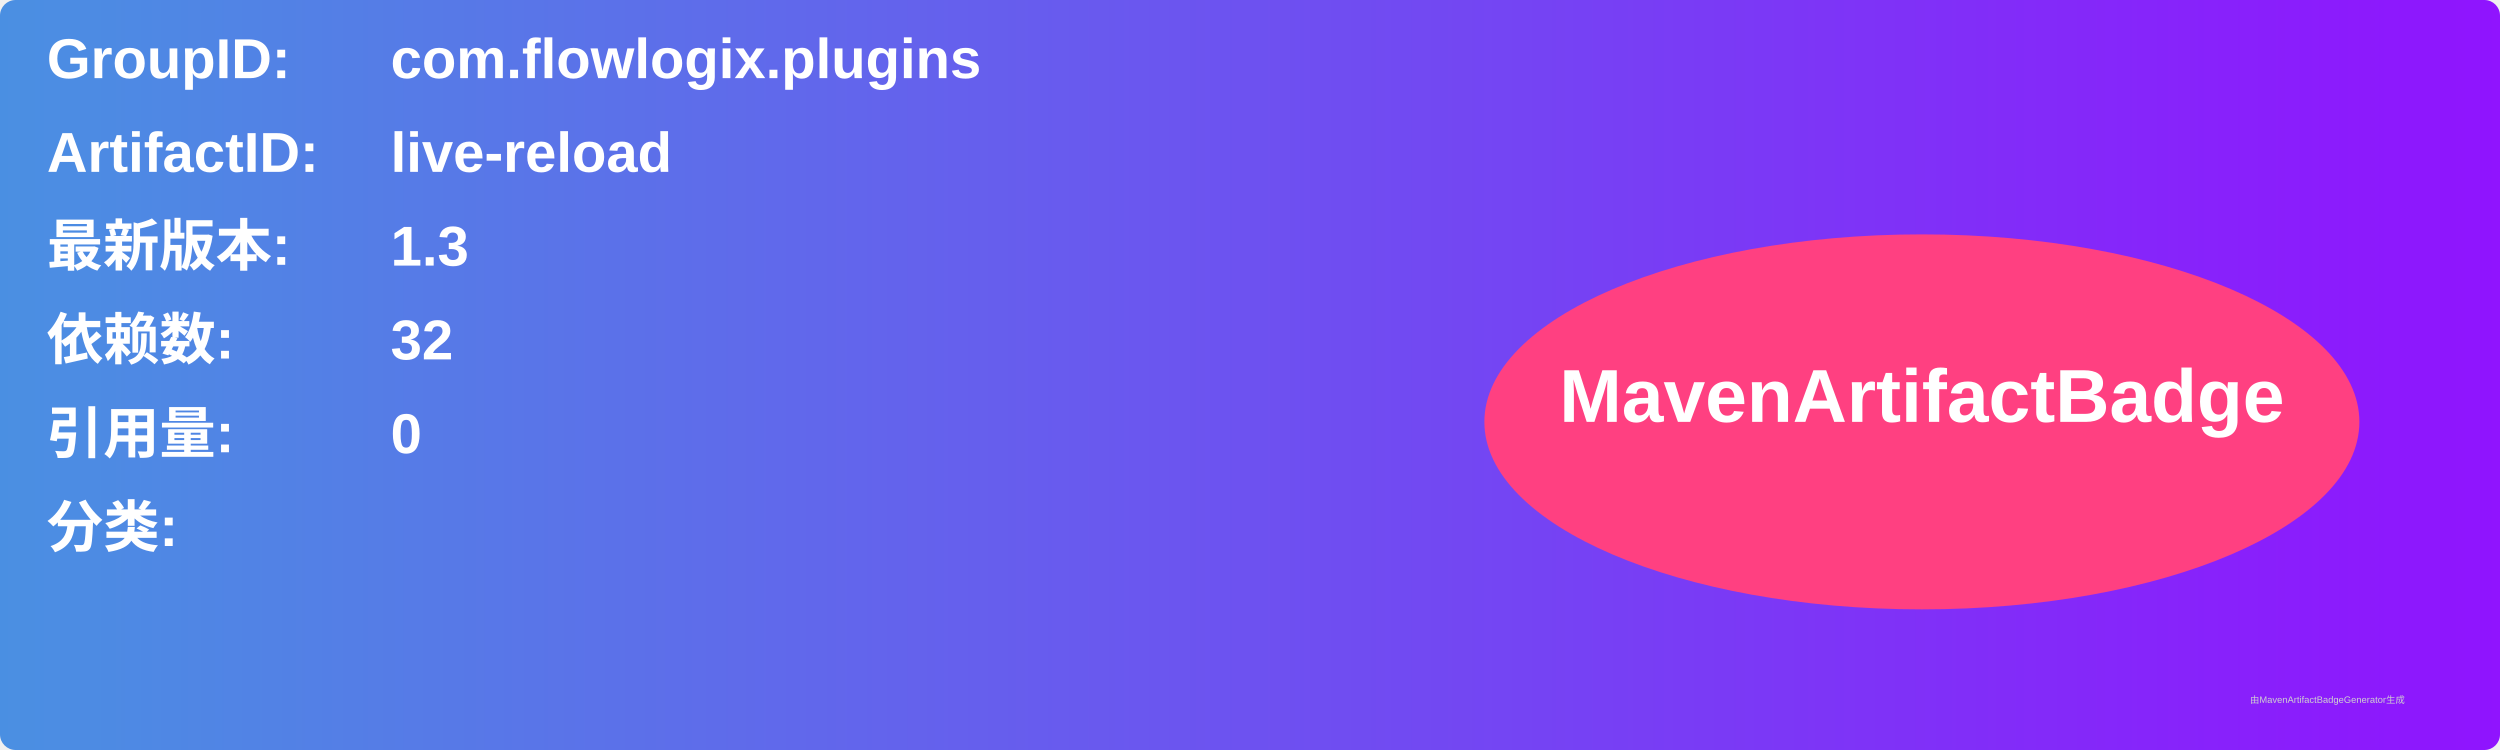
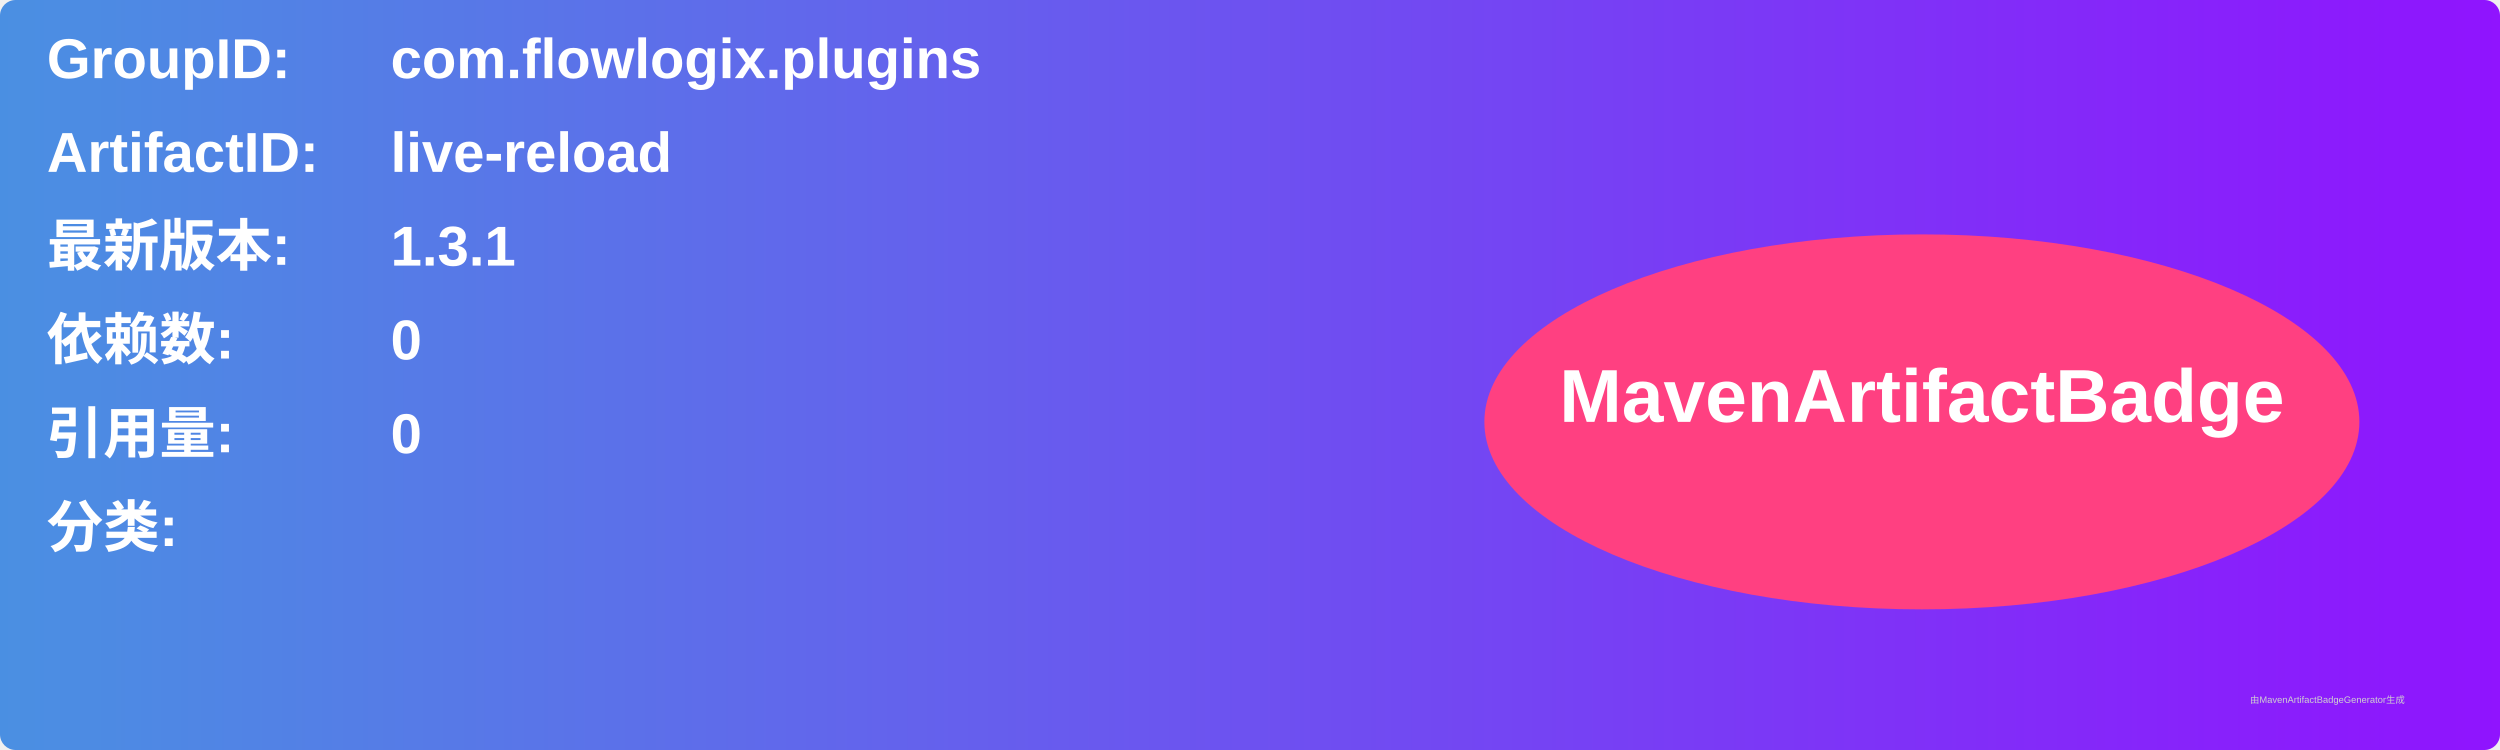
<svg xmlns="http://www.w3.org/2000/svg" width="800" height="240" viewBox="0 0 800 240">
  <linearGradient id="grad" x1="0%" y1="0%" x2="100%" y2="0%">
    <stop offset="0%" stop-color="#4a90e2" />
    <stop offset="100%" stop-color="#9013fe" />
  </linearGradient>
  <rect width="100%" height="100%" rx="5" ry="5" fill="url(#grad)" />
  <g transform="translate(15, 15)">
    <text x="0" y="10" font-family="Arial" font-size="18" fill="white" font-weight="bold" width="260">GroupID:</text>
    <text x="110" y="10" font-family="Arial" font-size="18" fill="white" font-weight="bold" width="460">com.flowlogix.plugins</text>
    <text x="0" y="40" font-family="Arial" font-size="18" fill="white" font-weight="bold" width="260">ArtifactID:</text>
    <text x="110" y="40" font-family="Arial" font-size="18" fill="white" font-weight="bold" width="460">live-reload</text>
    <text x="0" y="70" font-family="Arial" font-size="18" fill="white" font-weight="bold">最新版本:</text>
    <text x="110" y="70" font-family="Arial" font-size="18" fill="white" font-weight="bold">
-       <tspan font-weight="bold">1.3</tspan>
+       <tspan font-weight="bold">1.3.1</tspan>
    </text>
    <text x="0" y="100" font-family="Arial" font-size="18" fill="white" font-weight="bold">依赖数: </text>
    <text x="110" y="100" font-family="Arial" font-size="18" fill="white">
-       <tspan font-weight="bold">32</tspan>
+       <tspan font-weight="bold">0</tspan>
    </text>
    <text x="0" y="130" font-family="Arial" font-size="18" fill="white" font-weight="bold">引用量: </text>
    <text x="110" y="130" font-family="Arial" font-size="18" fill="white">
      <tspan font-weight="bold">0</tspan>
    </text>
    <text x="0" y="160" font-family="Arial" font-size="18" fill="white" font-weight="bold">分类:</text>
    <text x="10" y="190" font-family="Arial" font-size="10" fill="white">
      <tspan font-weight="bold" />
    </text>
    <ellipse cx="600" cy="120" rx="140" ry="60" fill="#ff4081" />
    <text x="600" y="120" text-anchor="middle" font-family="Arial" font-size="24" fill="white" font-weight="bold">MavenArtifactBadge</text>
  </g>
  <text x="720" y="225" font-family="Arial" font-size="3" fill="#d0d0d0">由MavenArtifactBadgeGenerator生成</text>
</svg>
